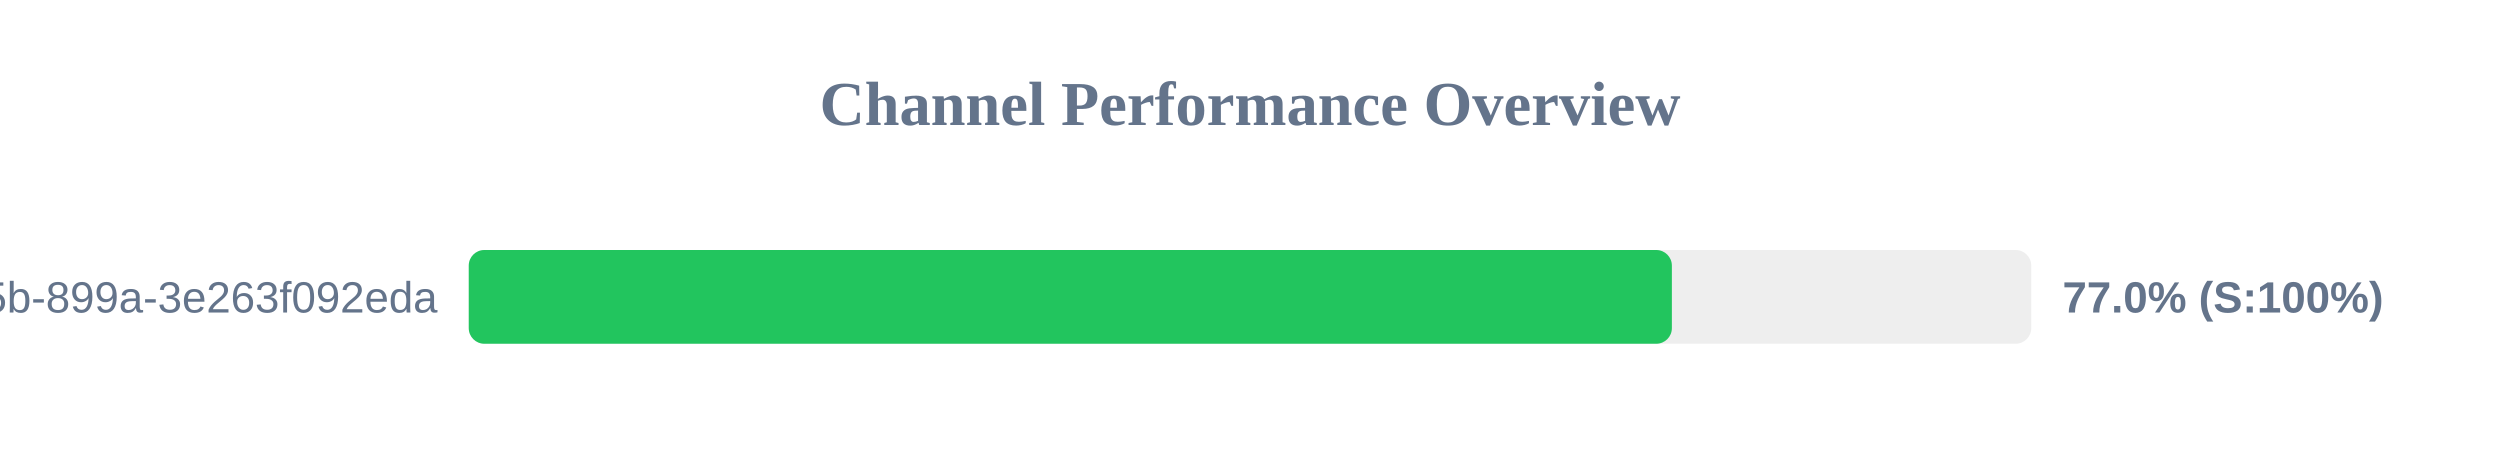
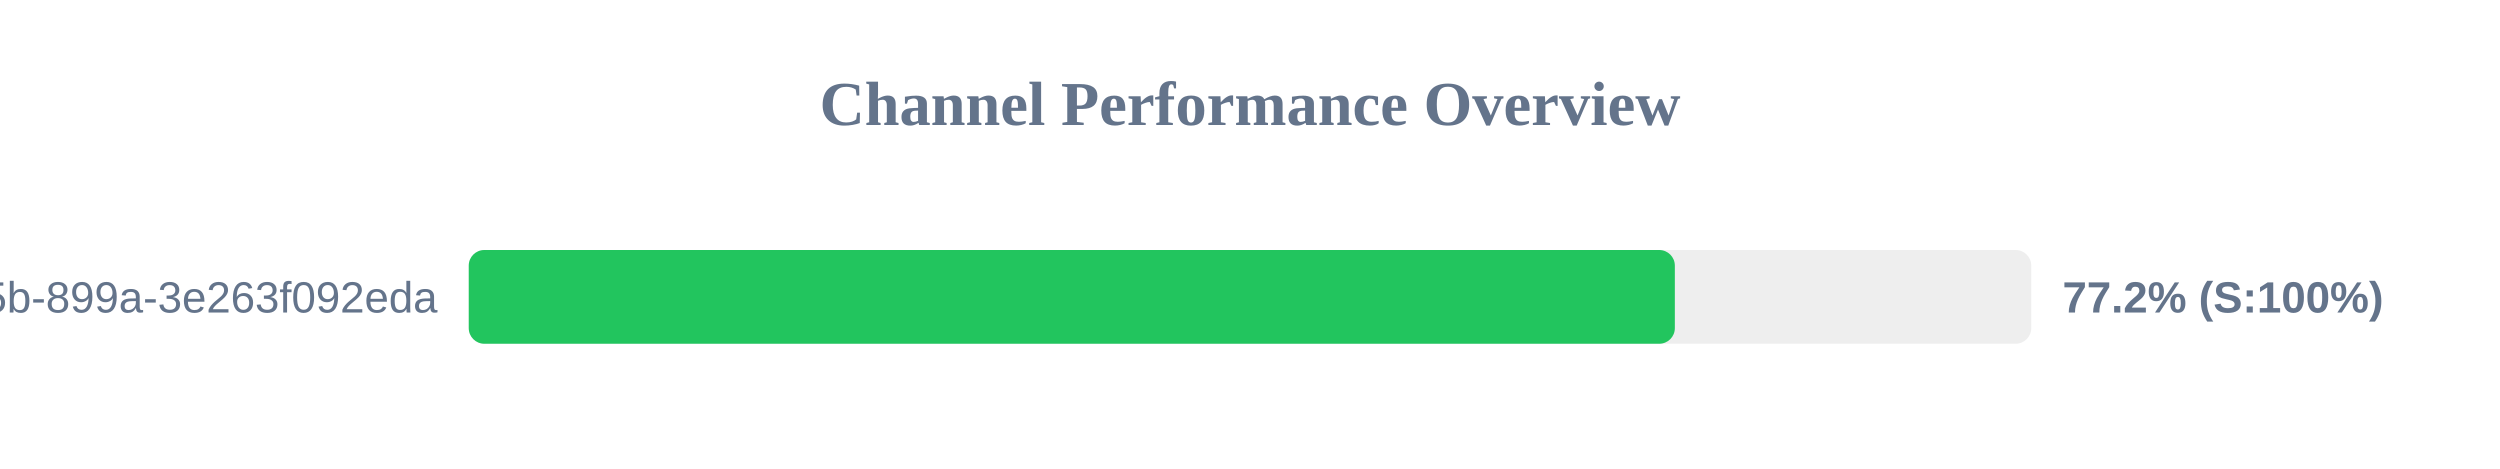
<svg xmlns="http://www.w3.org/2000/svg" width="800" height="150" version="1.1">
  <style>
        .row { font: 14px Arial; fill: #64748b; }
        .score { font: bold 14px Arial; fill: #64748b; }
    </style>
  <text x="400" y="40" text-anchor="middle" font-size="20px" font-weight="bold" fill="#64748b">Channel Performance Overview</text>
  <rect x="150" y="80" width="500" height="30" fill="#eee" rx="5" />
-   <rect x="150" y="80" width="385.0" height="30" fill="#22c55e" rx="5" />
+   <rect x="150" y="80" width="385.95" height="30" fill="#22c55e" rx="5" />
  <text x="140" y="100" text-anchor="end" class="row">?uuid=6bf726db-fb0b-405b-899a-3e263f092eda</text>
-   <text x="660" y="100" text-anchor="start" class="score">77.0% (S:100%)</text>
+   <text x="660" y="100" text-anchor="start" class="score">77.2% (S:100%)</text>
</svg>
